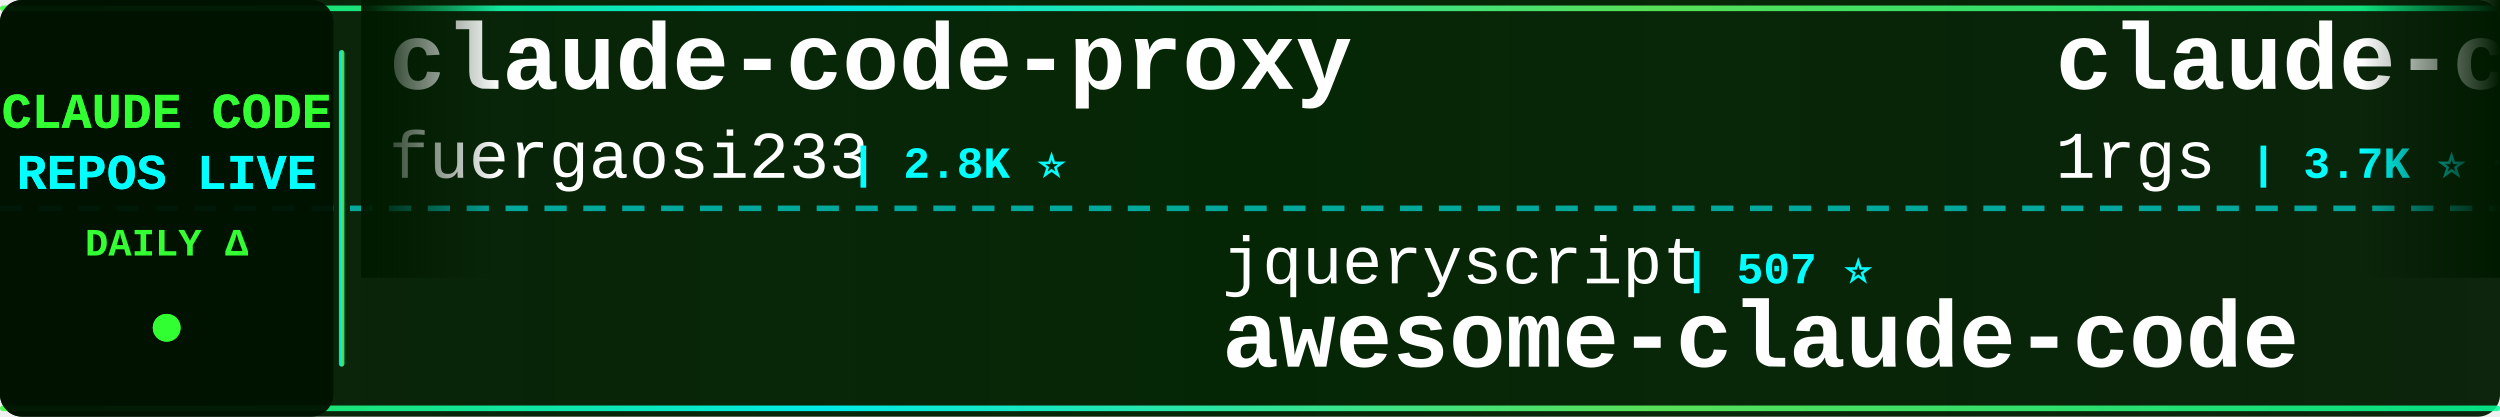
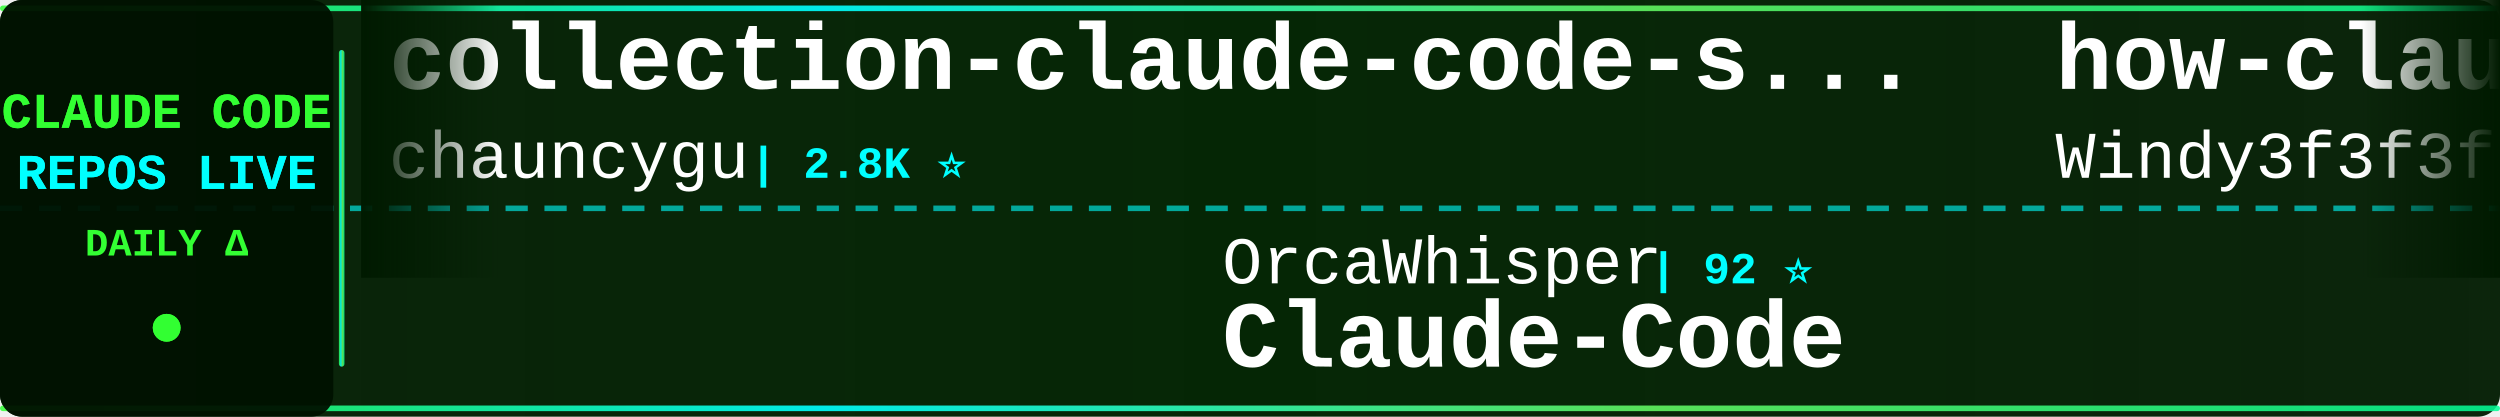
<svg xmlns="http://www.w3.org/2000/svg" width="900" height="150">
  <defs>
    <linearGradient id="tickerBg" x1="0%" y1="0%" x2="100%" y2="0%">
      <stop offset="0%" style="stop-color:#001a00;stop-opacity:0.95" />
      <stop offset="50%" style="stop-color:#002200;stop-opacity:0.98" />
      <stop offset="100%" style="stop-color:#001a00;stop-opacity:0.95" />
    </linearGradient>
    <linearGradient id="borderGrad" x1="0%" y1="0%" x2="100%" y2="0%">
      <stop offset="0%" style="stop-color:#33ff33;stop-opacity:0.85">
        <animate attributeName="stop-opacity" values="0.85;1;0.85" dur="2s" repeatCount="indefinite" />
      </stop>
      <stop offset="33%" style="stop-color:#00ffff;stop-opacity:0.9">
        <animate attributeName="stop-opacity" values="0.9;1;0.9" dur="2.2s" repeatCount="indefinite" />
      </stop>
      <stop offset="66%" style="stop-color:#66ff66;stop-opacity:0.85">
        <animate attributeName="stop-opacity" values="0.85;1;0.85" dur="1.8s" repeatCount="indefinite" />
      </stop>
      <stop offset="100%" style="stop-color:#00ff99;stop-opacity:0.85">
        <animate attributeName="stop-opacity" values="0.85;1;0.85" dur="2s" repeatCount="indefinite" />
      </stop>
    </linearGradient>
    <filter id="textGlow">
      <feGaussianBlur stdDeviation="0.1" result="coloredBlur" />
      <feMerge>
        <feMergeNode in="coloredBlur" />
        <feMergeNode in="SourceGraphic" />
      </feMerge>
    </filter>
    <filter id="metricGlow">
      <feGaussianBlur stdDeviation="0.2" result="coloredBlur" />
      <feMerge>
        <feMergeNode in="coloredBlur" />
        <feMergeNode in="SourceGraphic" />
      </feMerge>
    </filter>
    <linearGradient id="leftFade" x1="0%" y1="0%" x2="100%" y2="0%">
      <stop offset="0%" style="stop-color:#001a00;stop-opacity:1" />
      <stop offset="100%" style="stop-color:#001a00;stop-opacity:0" />
    </linearGradient>
    <linearGradient id="rightFade" x1="0%" y1="0%" x2="100%" y2="0%">
      <stop offset="0%" style="stop-color:#001a00;stop-opacity:0" />
      <stop offset="100%" style="stop-color:#001a00;stop-opacity:1" />
    </linearGradient>
  </defs>
  <rect width="900" height="150" fill="url(#tickerBg)" rx="8" />
  <rect x="0" y="2" width="900" height="2" fill="url(#borderGrad)" rx="1" />
  <rect x="0" y="146" width="900" height="2" fill="url(#borderGrad)" rx="1" />
  <line x1="0" y1="75" x2="900" y2="75" stroke="#00ffff" stroke-width="2" stroke-dasharray="8 6" opacity="0.6" />
  <rect x="0" y="0" width="120" height="150" fill="#001100" opacity="0.95" rx="8" />
  <text x="60" y="46" font-family="'Courier New', monospace" font-size="18" font-weight="bold" fill="#33ff33" text-anchor="middle" filter="url(#textGlow)">
    CLAUDE CODE
  </text>
  <text x="60" y="68" font-family="'Courier New', monospace" font-size="18" font-weight="bold" fill="#00ffff" text-anchor="middle" filter="url(#textGlow)">
    REPOS LIVE
  </text>
  <text x="60" y="92" font-family="'Courier New', monospace" font-size="14" font-weight="bold" fill="#33ff33" text-anchor="middle">
    DAILY Δ
  </text>
  <circle cx="60" cy="118" r="5" fill="#33ff33" filter="url(#metricGlow)">
    <animate attributeName="r" values="4;6;4" dur="1.5s" repeatCount="indefinite" />
    <animate attributeName="opacity" values="0.6;1;0.6" dur="1.5s" repeatCount="indefinite" />
  </circle>
  <rect x="122" y="18" width="2" height="114" fill="url(#borderGrad)" rx="1" />
  <clipPath id="tickerClip">
    <rect x="130" y="0" width="770" height="150" />
  </clipPath>
  <g clip-path="url(#tickerClip)">
    <g id="tickerItems">
      <animateTransform attributeName="transform" attributeType="XML" type="translate" from="0 0" to="-3000 0" dur="54s" repeatCount="indefinite" />
      <g transform="translate(0, 0)">
-         <text x="140" y="32" font-family="'Courier New', monospace" font-size="34" font-weight="bold" fill="#ffffff">claude-code-proxy</text>
-         <text x="140" y="64" font-family="'Courier New', monospace" font-size="24" font-weight="normal" fill="#ffffff" opacity="1.0">fuergaosi233</text>
-         <text x="306" y="64" font-family="'Courier New', monospace" font-size="16" font-weight="bold" fill="#00ffff"> | 2.8K ⭐</text>
+         <text x="140" y="32" font-family="'Courier New', monospace" font-size="34" font-weight="bold" fill="#ffffff">collection-claude-code-s...</text>
+         <text x="140" y="64" font-family="'Courier New', monospace" font-size="24" font-weight="normal" fill="#ffffff" opacity="1.0">chauncygu</text>
+         <text x="270" y="64" font-family="'Courier New', monospace" font-size="16" font-weight="bold" fill="#00ffff"> | 2.8K ⭐</text>
      </g>
      <g transform="translate(300, 0)">
-         <text x="140" y="102" font-family="'Courier New', monospace" font-size="24" font-weight="normal" fill="#ffffff" opacity="1.0">jqueryscript</text>
-         <text x="306" y="102" font-family="'Courier New', monospace" font-size="16" font-weight="bold" fill="#00ffff"> | 507 ⭐</text>
-         <text x="140" y="132" font-family="'Courier New', monospace" font-size="34" font-weight="bold" fill="#ffffff">awesome-claude-code</text>
-       </g>
-       <g transform="translate(600, 0)">
-         <text x="140" y="32" font-family="'Courier New', monospace" font-size="34" font-weight="bold" fill="#ffffff">claude-code-proxy</text>
-         <text x="140" y="64" font-family="'Courier New', monospace" font-size="24" font-weight="normal" fill="#ffffff" opacity="1.0">1rgs</text>
-         <text x="210" y="64" font-family="'Courier New', monospace" font-size="16" font-weight="bold" fill="#00ffff"> | 3.7K ⭐ +1</text>
-       </g>
-       <g transform="translate(900, 0)">
        <text x="140" y="102" font-family="'Courier New', monospace" font-size="24" font-weight="normal" fill="#ffffff" opacity="1.0">OrcaWhisper</text>
        <text x="294" y="102" font-family="'Courier New', monospace" font-size="16" font-weight="bold" fill="#00ffff"> | 92 ⭐</text>
        <text x="140" y="132" font-family="'Courier New', monospace" font-size="34" font-weight="bold" fill="#ffffff">Claude-Code</text>
      </g>
+       <g transform="translate(600, 0)">
+         <text x="140" y="32" font-family="'Courier New', monospace" font-size="34" font-weight="bold" fill="#ffffff">how-claude-code-works</text>
+         <text x="140" y="64" font-family="'Courier New', monospace" font-size="24" font-weight="normal" fill="#ffffff" opacity="1.0">Windy3f3f3f3f</text>
+         <text x="318" y="64" font-family="'Courier New', monospace" font-size="16" font-weight="bold" fill="#00ffff"> | 3.6K ⭐</text>
+       </g>
+       <g transform="translate(900, 0)">
+         <text x="140" y="102" font-family="'Courier New', monospace" font-size="24" font-weight="normal" fill="#ffffff" opacity="1.0">Windy3f3f3f3f</text>
+         <text x="318" y="102" font-family="'Courier New', monospace" font-size="16" font-weight="bold" fill="#00ffff"> | 2.6K ⭐</text>
+         <text x="140" y="132" font-family="'Courier New', monospace" font-size="34" font-weight="bold" fill="#ffffff">claude-code-from-scratch</text>
+       </g>
      <g transform="translate(1200, 0)">
-         <text x="140" y="32" font-family="'Courier New', monospace" font-size="34" font-weight="bold" fill="#ffffff">claude-code-tips</text>
-         <text x="140" y="64" font-family="'Courier New', monospace" font-size="24" font-weight="normal" fill="#ffffff" opacity="1.0">ykdojo</text>
-         <text x="234" y="64" font-family="'Courier New', monospace" font-size="16" font-weight="bold" fill="#00ffff"> | 10.0K ⭐ +3</text>
+         <text x="140" y="32" font-family="'Courier New', monospace" font-size="34" font-weight="bold" fill="#ffffff">claude-code-sourcemap</text>
+         <text x="140" y="64" font-family="'Courier New', monospace" font-size="24" font-weight="normal" fill="#ffffff" opacity="1.0">ChinaSiro</text>
+         <text x="270" y="64" font-family="'Courier New', monospace" font-size="16" font-weight="bold" fill="#00ffff"> | 9.6K ⭐</text>
      </g>
      <g transform="translate(1500, 0)">
-         <text x="140" y="102" font-family="'Courier New', monospace" font-size="24" font-weight="normal" fill="#ffffff" opacity="1.0">davila7</text>
-         <text x="246" y="102" font-family="'Courier New', monospace" font-size="16" font-weight="bold" fill="#00ffff"> | 30.5K ⭐ +1</text>
-         <text x="140" y="132" font-family="'Courier New', monospace" font-size="34" font-weight="bold" fill="#ffffff">claude-code-templates</text>
+         <text x="140" y="102" font-family="'Courier New', monospace" font-size="24" font-weight="normal" fill="#ffffff" opacity="1.0">VILA-Lab</text>
+         <text x="258" y="102" font-family="'Courier New', monospace" font-size="16" font-weight="bold" fill="#00ffff"> | 2.1K ⭐ -1</text>
+         <text x="140" y="132" font-family="'Courier New', monospace" font-size="34" font-weight="bold" fill="#ffffff">Dive-into-Claude-Code</text>
      </g>
      <g transform="translate(1800, 0)">
-         <text x="140" y="32" font-family="'Courier New', monospace" font-size="34" font-weight="bold" fill="#ffffff">claude-code-reverse</text>
-         <text x="140" y="64" font-family="'Courier New', monospace" font-size="24" font-weight="normal" fill="#ffffff" opacity="1.0">Yuyz0112</text>
-         <text x="258" y="64" font-family="'Courier New', monospace" font-size="16" font-weight="bold" fill="#00ffff"> | 2.4K ⭐</text>
+         <text x="140" y="32" font-family="'Courier New', monospace" font-size="34" font-weight="bold" fill="#ffffff">ECC</text>
+         <text x="140" y="64" font-family="'Courier New', monospace" font-size="24" font-weight="normal" fill="#ffffff" opacity="1.0">affaan-m</text>
+         <text x="258" y="64" font-family="'Courier New', monospace" font-size="16" font-weight="bold" fill="#00ffff"> | 245.2K ⭐ +84</text>
      </g>
      <g transform="translate(2100, 0)">
-         <text x="140" y="102" font-family="'Courier New', monospace" font-size="24" font-weight="normal" fill="#ffffff" opacity="1.0">Yeachan-Heo</text>
-         <text x="294" y="102" font-family="'Courier New', monospace" font-size="16" font-weight="bold" fill="#00ffff"> | 38.9K ⭐ +2</text>
-         <text x="140" y="132" font-family="'Courier New', monospace" font-size="34" font-weight="bold" fill="#ffffff">oh-my-claudecode</text>
+         <text x="140" y="102" font-family="'Courier New', monospace" font-size="24" font-weight="normal" fill="#ffffff" opacity="1.0">Pimzino</text>
+         <text x="246" y="102" font-family="'Courier New', monospace" font-size="16" font-weight="bold" fill="#00ffff"> | 3.9K ⭐ +1</text>
+         <text x="140" y="132" font-family="'Courier New', monospace" font-size="34" font-weight="bold" fill="#ffffff">claude-code-spec-workflo...</text>
      </g>
      <g transform="translate(2400, 0)">
-         <text x="140" y="32" font-family="'Courier New', monospace" font-size="34" font-weight="bold" fill="#ffffff">claude-code-guide</text>
-         <text x="140" y="64" font-family="'Courier New', monospace" font-size="24" font-weight="normal" fill="#ffffff" opacity="1.0">Cranot</text>
-         <text x="234" y="64" font-family="'Courier New', monospace" font-size="16" font-weight="bold" fill="#00ffff"> | 2.9K ⭐</text>
+         <text x="140" y="32" font-family="'Courier New', monospace" font-size="34" font-weight="bold" fill="#ffffff">edmunds-claude-code</text>
+         <text x="140" y="64" font-family="'Courier New', monospace" font-size="24" font-weight="normal" fill="#ffffff" opacity="1.0">edmund-io</text>
+         <text x="270" y="64" font-family="'Courier New', monospace" font-size="16" font-weight="bold" fill="#00ffff"> | 1.5K ⭐</text>
      </g>
      <g transform="translate(2700, 0)">
-         <text x="140" y="102" font-family="'Courier New', monospace" font-size="24" font-weight="normal" fill="#ffffff" opacity="1.0">KPR111</text>
-         <text x="234" y="102" font-family="'Courier New', monospace" font-size="16" font-weight="bold" fill="#00ffff"> | 18 ⭐</text>
-         <text x="140" y="132" font-family="'Courier New', monospace" font-size="34" font-weight="bold" fill="#ffffff">Claude-Code</text>
+         <text x="140" y="102" font-family="'Courier New', monospace" font-size="24" font-weight="normal" fill="#ffffff" opacity="1.0">xu-xiang</text>
+         <text x="258" y="102" font-family="'Courier New', monospace" font-size="16" font-weight="bold" fill="#00ffff"> | 1.9K ⭐</text>
+         <text x="140" y="132" font-family="'Courier New', monospace" font-size="34" font-weight="bold" fill="#ffffff">everything-claude-code-z...</text>
      </g>
      <g transform="translate(3000, 0)">
-         <text x="140" y="32" font-family="'Courier New', monospace" font-size="34" font-weight="bold" fill="#ffffff">claude-code-proxy</text>
-         <text x="140" y="64" font-family="'Courier New', monospace" font-size="24" font-weight="normal" fill="#ffffff" opacity="1.0">fuergaosi233</text>
-         <text x="306" y="64" font-family="'Courier New', monospace" font-size="16" font-weight="bold" fill="#00ffff"> | 2.8K ⭐</text>
+         <text x="140" y="32" font-family="'Courier New', monospace" font-size="34" font-weight="bold" fill="#ffffff">collection-claude-code-s...</text>
+         <text x="140" y="64" font-family="'Courier New', monospace" font-size="24" font-weight="normal" fill="#ffffff" opacity="1.0">chauncygu</text>
+         <text x="270" y="64" font-family="'Courier New', monospace" font-size="16" font-weight="bold" fill="#00ffff"> | 2.8K ⭐</text>
      </g>
      <g transform="translate(3300, 0)">
-         <text x="140" y="102" font-family="'Courier New', monospace" font-size="24" font-weight="normal" fill="#ffffff" opacity="1.0">jqueryscript</text>
-         <text x="306" y="102" font-family="'Courier New', monospace" font-size="16" font-weight="bold" fill="#00ffff"> | 507 ⭐</text>
-         <text x="140" y="132" font-family="'Courier New', monospace" font-size="34" font-weight="bold" fill="#ffffff">awesome-claude-code</text>
-       </g>
-       <g transform="translate(3600, 0)">
-         <text x="140" y="32" font-family="'Courier New', monospace" font-size="34" font-weight="bold" fill="#ffffff">claude-code-proxy</text>
-         <text x="140" y="64" font-family="'Courier New', monospace" font-size="24" font-weight="normal" fill="#ffffff" opacity="1.0">1rgs</text>
-         <text x="210" y="64" font-family="'Courier New', monospace" font-size="16" font-weight="bold" fill="#00ffff"> | 3.7K ⭐ +1</text>
-       </g>
-       <g transform="translate(3900, 0)">
        <text x="140" y="102" font-family="'Courier New', monospace" font-size="24" font-weight="normal" fill="#ffffff" opacity="1.0">OrcaWhisper</text>
        <text x="294" y="102" font-family="'Courier New', monospace" font-size="16" font-weight="bold" fill="#00ffff"> | 92 ⭐</text>
        <text x="140" y="132" font-family="'Courier New', monospace" font-size="34" font-weight="bold" fill="#ffffff">Claude-Code</text>
+       </g>
+       <g transform="translate(3600, 0)">
+         <text x="140" y="32" font-family="'Courier New', monospace" font-size="34" font-weight="bold" fill="#ffffff">how-claude-code-works</text>
+         <text x="140" y="64" font-family="'Courier New', monospace" font-size="24" font-weight="normal" fill="#ffffff" opacity="1.0">Windy3f3f3f3f</text>
+         <text x="318" y="64" font-family="'Courier New', monospace" font-size="16" font-weight="bold" fill="#00ffff"> | 3.6K ⭐</text>
+       </g>
+       <g transform="translate(3900, 0)">
+         <text x="140" y="102" font-family="'Courier New', monospace" font-size="24" font-weight="normal" fill="#ffffff" opacity="1.0">Windy3f3f3f3f</text>
+         <text x="318" y="102" font-family="'Courier New', monospace" font-size="16" font-weight="bold" fill="#00ffff"> | 2.6K ⭐</text>
+         <text x="140" y="132" font-family="'Courier New', monospace" font-size="34" font-weight="bold" fill="#ffffff">claude-code-from-scratch</text>
      </g>
    </g>
  </g>
  <rect x="130" y="0" width="50" height="100" fill="url(#leftFade)" />
  <rect x="850" y="0" width="50" height="100" fill="url(#rightFade)" />
</svg>
